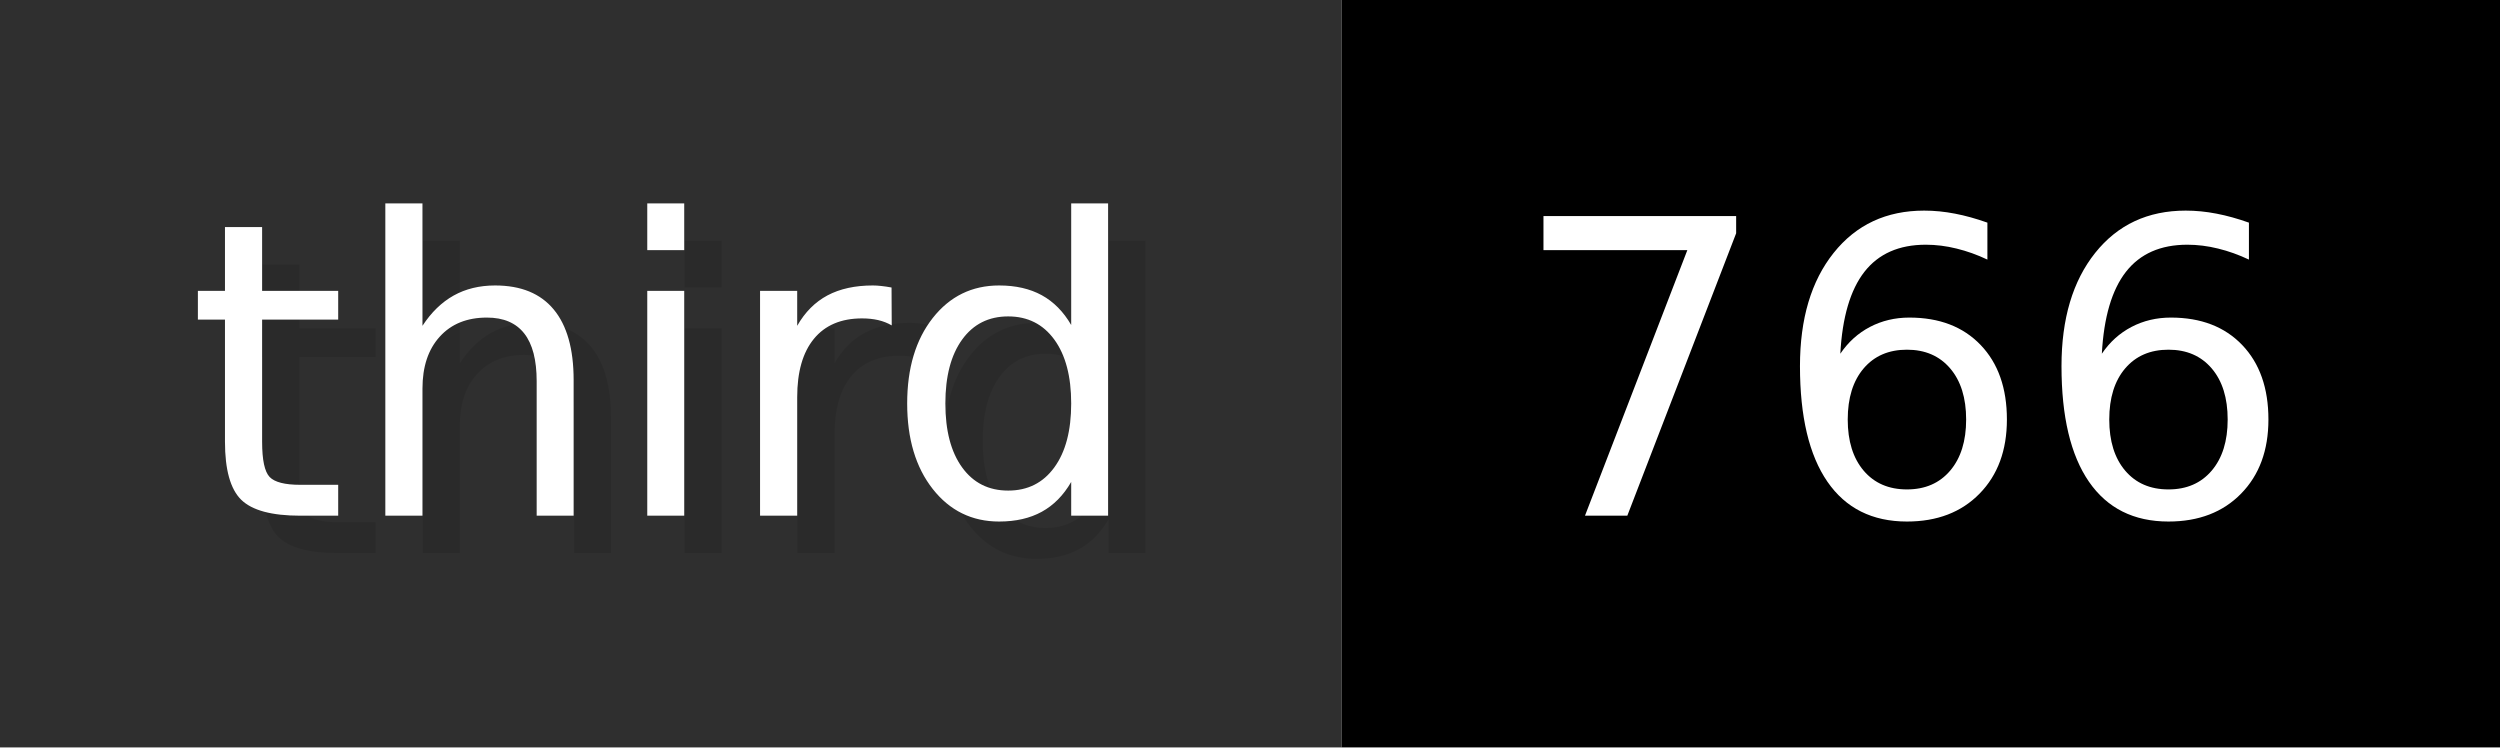
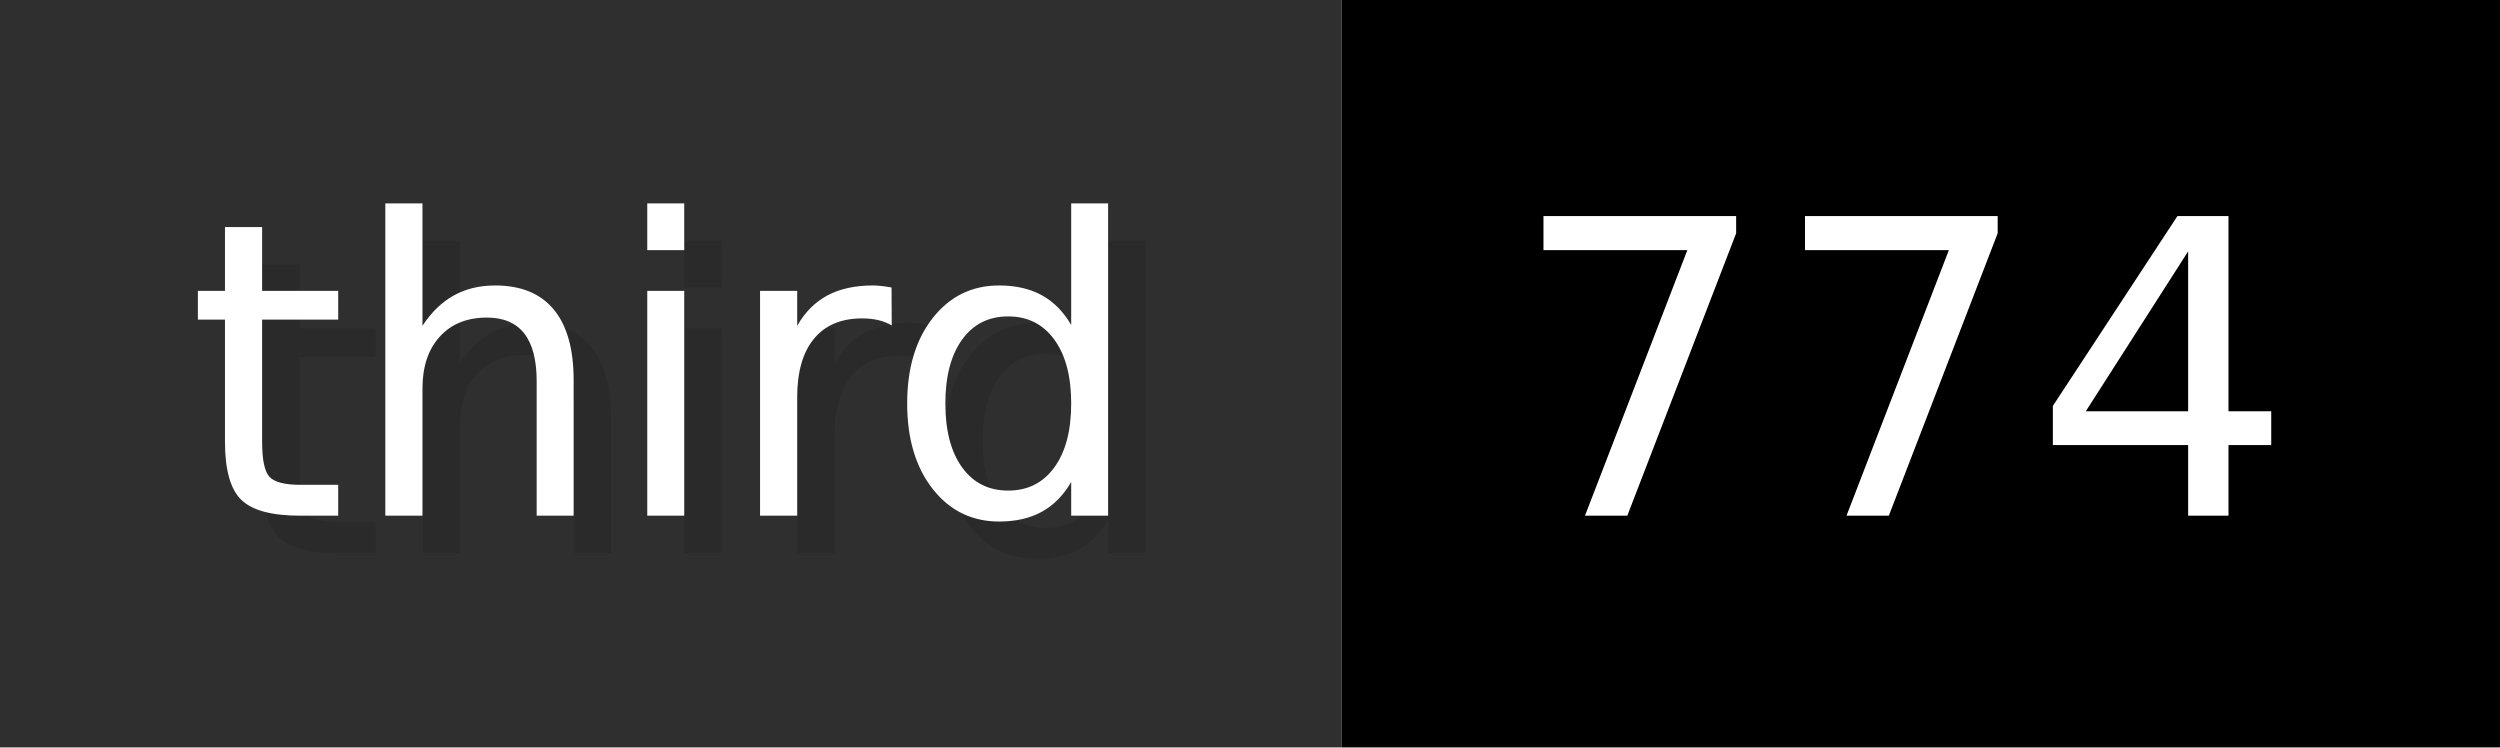
- <svg xmlns="http://www.w3.org/2000/svg" width="66.9" height="20" viewBox="0 0 669 200" role="img" aria-label="third: 766">
+ <svg xmlns="http://www.w3.org/2000/svg" width="66.9" height="20" viewBox="0 0 669 200" role="img" aria-label="third: 774">
  <g>
    <rect fill="#2F2F2F" width="359" height="200" />
    <rect fill="#" x="359" width="310" height="200" />
  </g>
  <g aria-hidden="true" fill="#fff" text-anchor="start" font-family="Verdana,DejaVu Sans,sans-serif" font-size="110">
    <text x="60" y="148" textLength="259" fill="#000" opacity="0.1">third</text>
    <text x="50" y="138" textLength="259">third</text>
-     <text x="414" y="148" textLength="210" fill="#000" opacity="0.1">766</text>
-     <text x="404" y="138" textLength="210">766</text>
+     <text x="414" y="148" textLength="210" fill="#000" opacity="0.1">774</text>
+     <text x="404" y="138" textLength="210">774</text>
  </g>
</svg>
